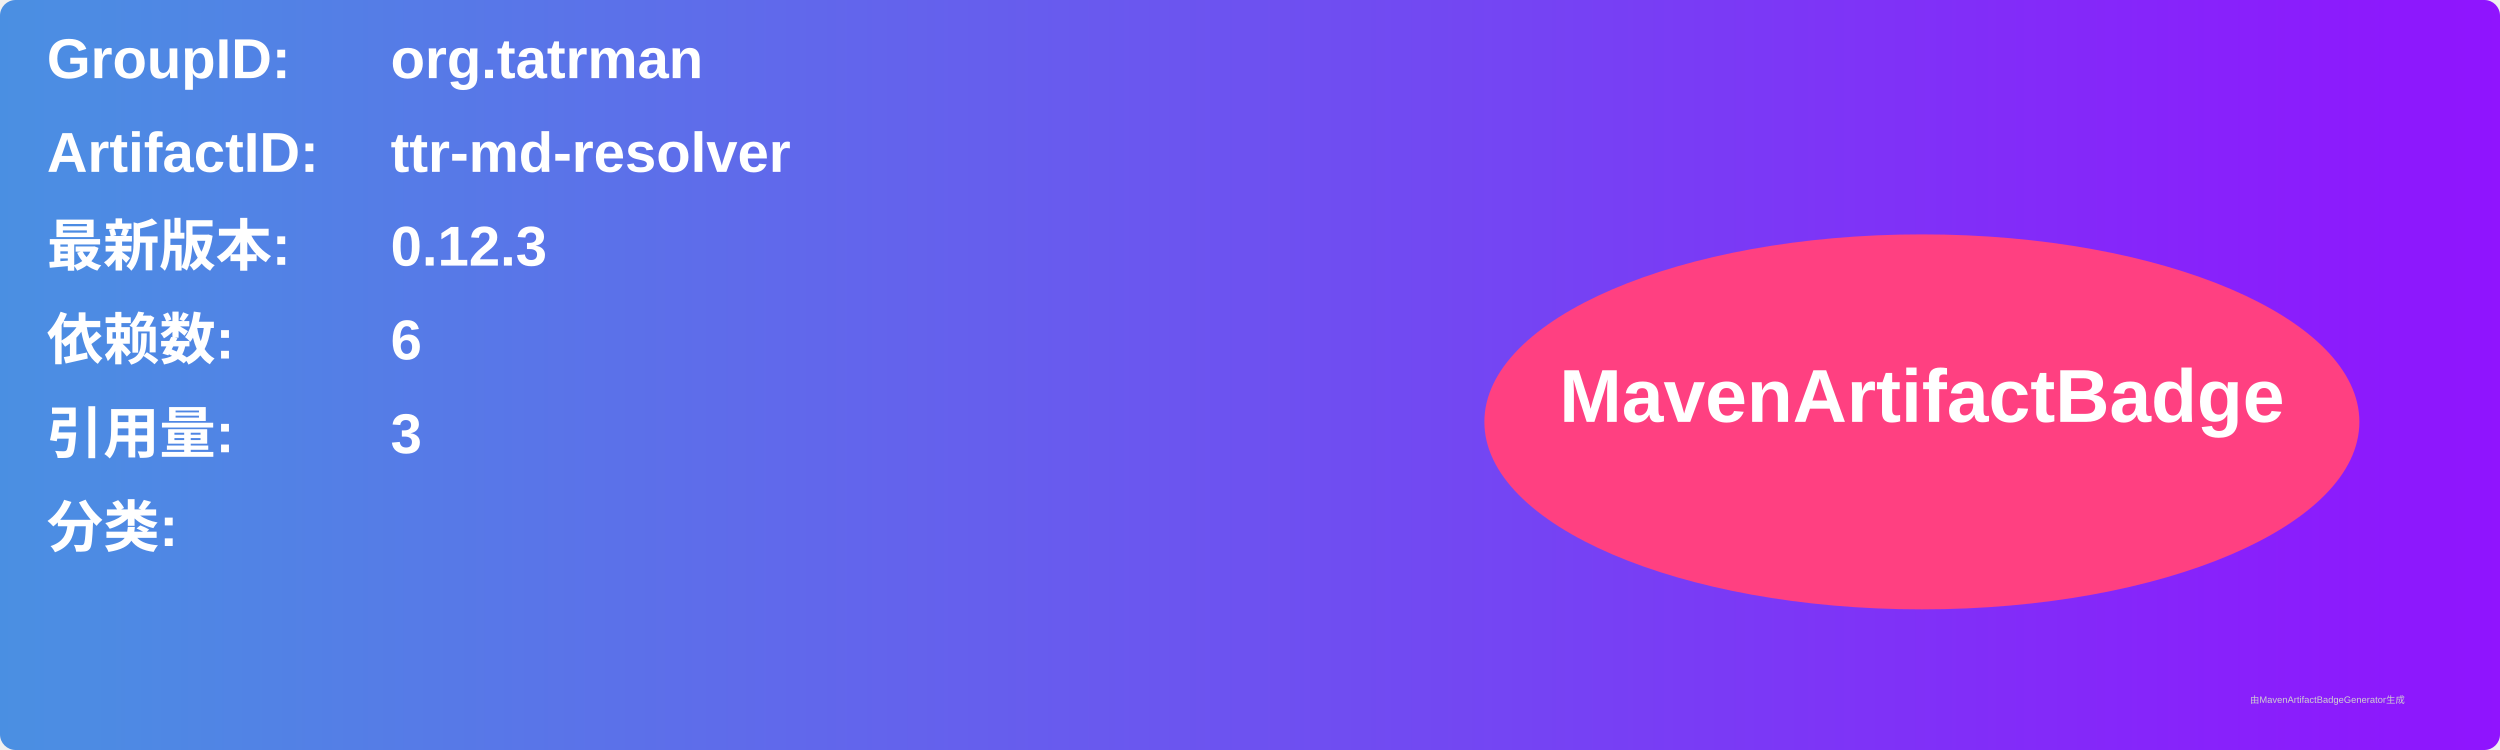
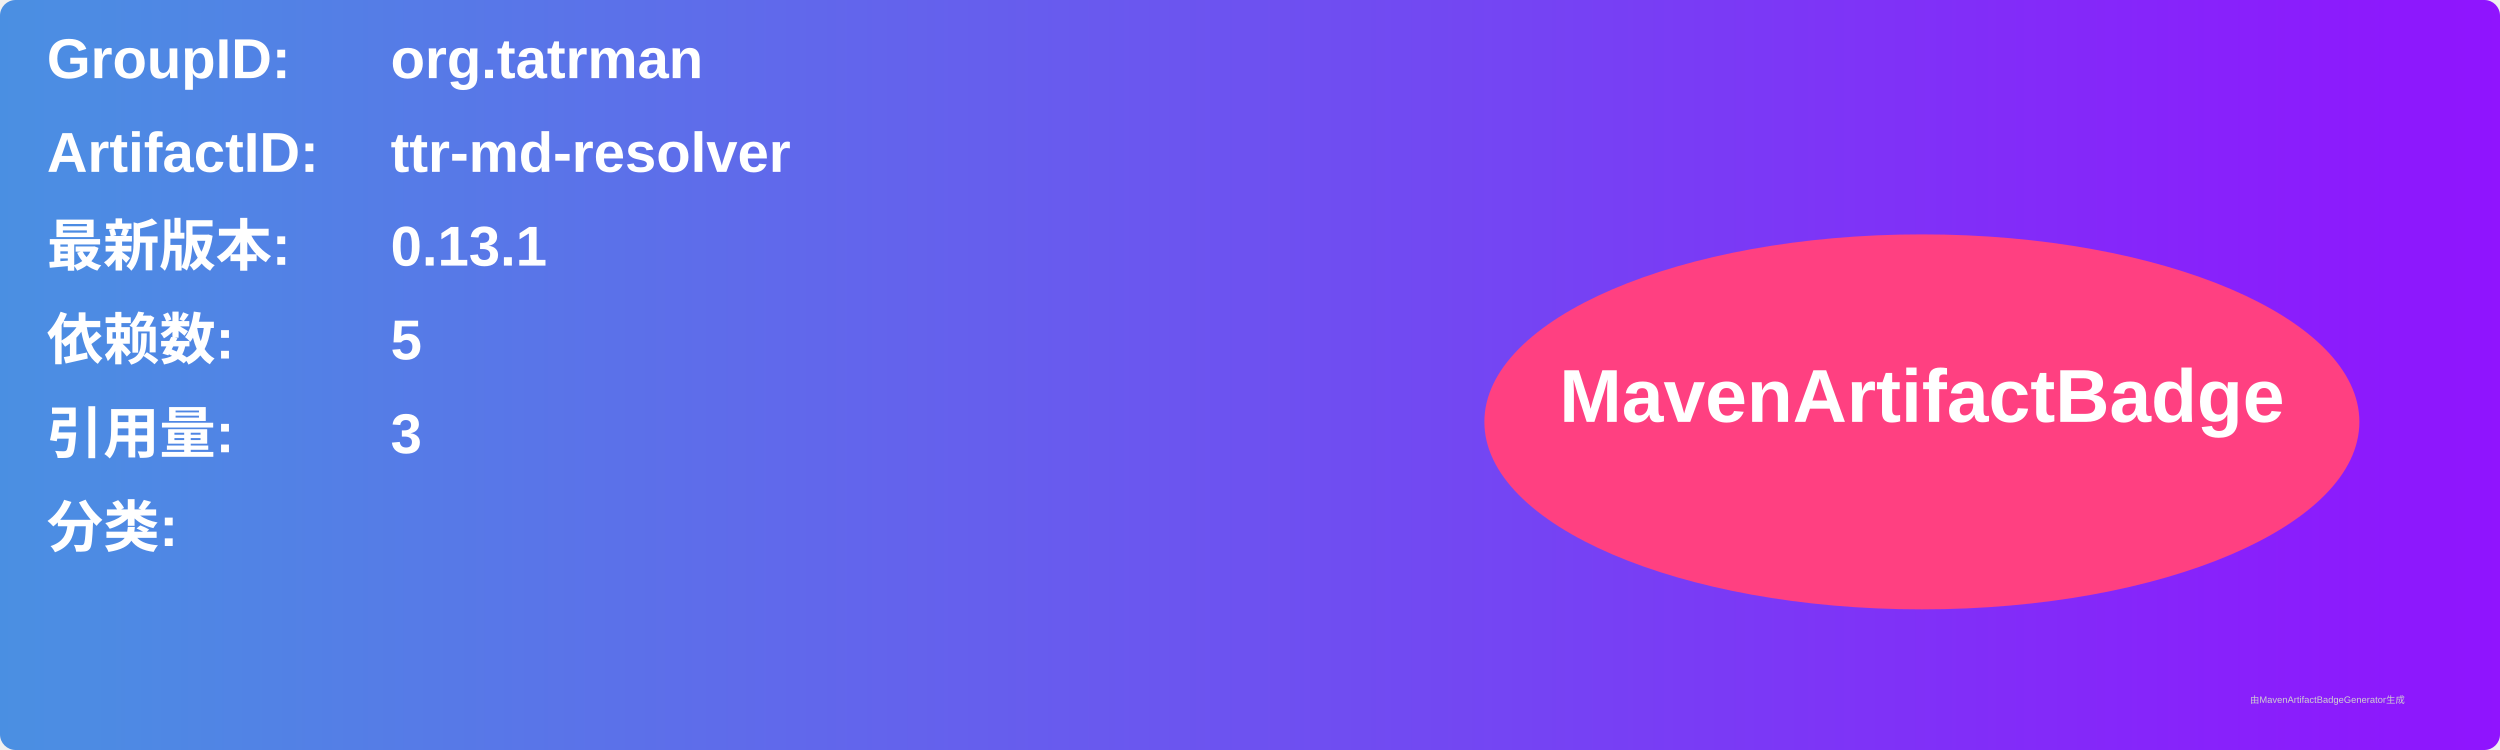
<svg xmlns="http://www.w3.org/2000/svg" width="800" height="240" viewBox="0 0 800 240">
  <linearGradient id="grad" x1="0%" y1="0%" x2="100%" y2="0%">
    <stop offset="0%" stop-color="#4a90e2" />
    <stop offset="100%" stop-color="#9013fe" />
  </linearGradient>
  <rect width="100%" height="100%" rx="5" ry="5" fill="url(#grad)" />
  <g transform="translate(15, 15)">
    <text x="0" y="10" font-family="Arial" font-size="18" fill="white" font-weight="bold" width="260">GroupID:</text>
    <text x="110" y="10" font-family="Arial" font-size="18" fill="white" font-weight="bold" width="460">org.tatrman</text>
    <text x="0" y="40" font-family="Arial" font-size="18" fill="white" font-weight="bold" width="260">ArtifactID:</text>
    <text x="110" y="40" font-family="Arial" font-size="18" fill="white" font-weight="bold" width="460">ttr-md-resolver</text>
    <text x="0" y="70" font-family="Arial" font-size="18" fill="white" font-weight="bold">最新版本:</text>
    <text x="110" y="70" font-family="Arial" font-size="18" fill="white" font-weight="bold">
-       <tspan font-weight="bold">0.12.3</tspan>
+       <tspan font-weight="bold">0.13.1</tspan>
    </text>
    <text x="0" y="100" font-family="Arial" font-size="18" fill="white" font-weight="bold">依赖数: </text>
    <text x="110" y="100" font-family="Arial" font-size="18" fill="white">
-       <tspan font-weight="bold">6</tspan>
+       <tspan font-weight="bold">5</tspan>
    </text>
    <text x="0" y="130" font-family="Arial" font-size="18" fill="white" font-weight="bold">引用量: </text>
    <text x="110" y="130" font-family="Arial" font-size="18" fill="white">
      <tspan font-weight="bold">3</tspan>
    </text>
    <text x="0" y="160" font-family="Arial" font-size="18" fill="white" font-weight="bold">分类:</text>
    <text x="10" y="190" font-family="Arial" font-size="10" fill="white">
      <tspan font-weight="bold" />
    </text>
    <ellipse cx="600" cy="120" rx="140" ry="60" fill="#ff4081" />
    <text x="600" y="120" text-anchor="middle" font-family="Arial" font-size="24" fill="white" font-weight="bold">MavenArtifactBadge</text>
  </g>
  <text x="720" y="225" font-family="Arial" font-size="3" fill="#d0d0d0">由MavenArtifactBadgeGenerator生成</text>
</svg>
